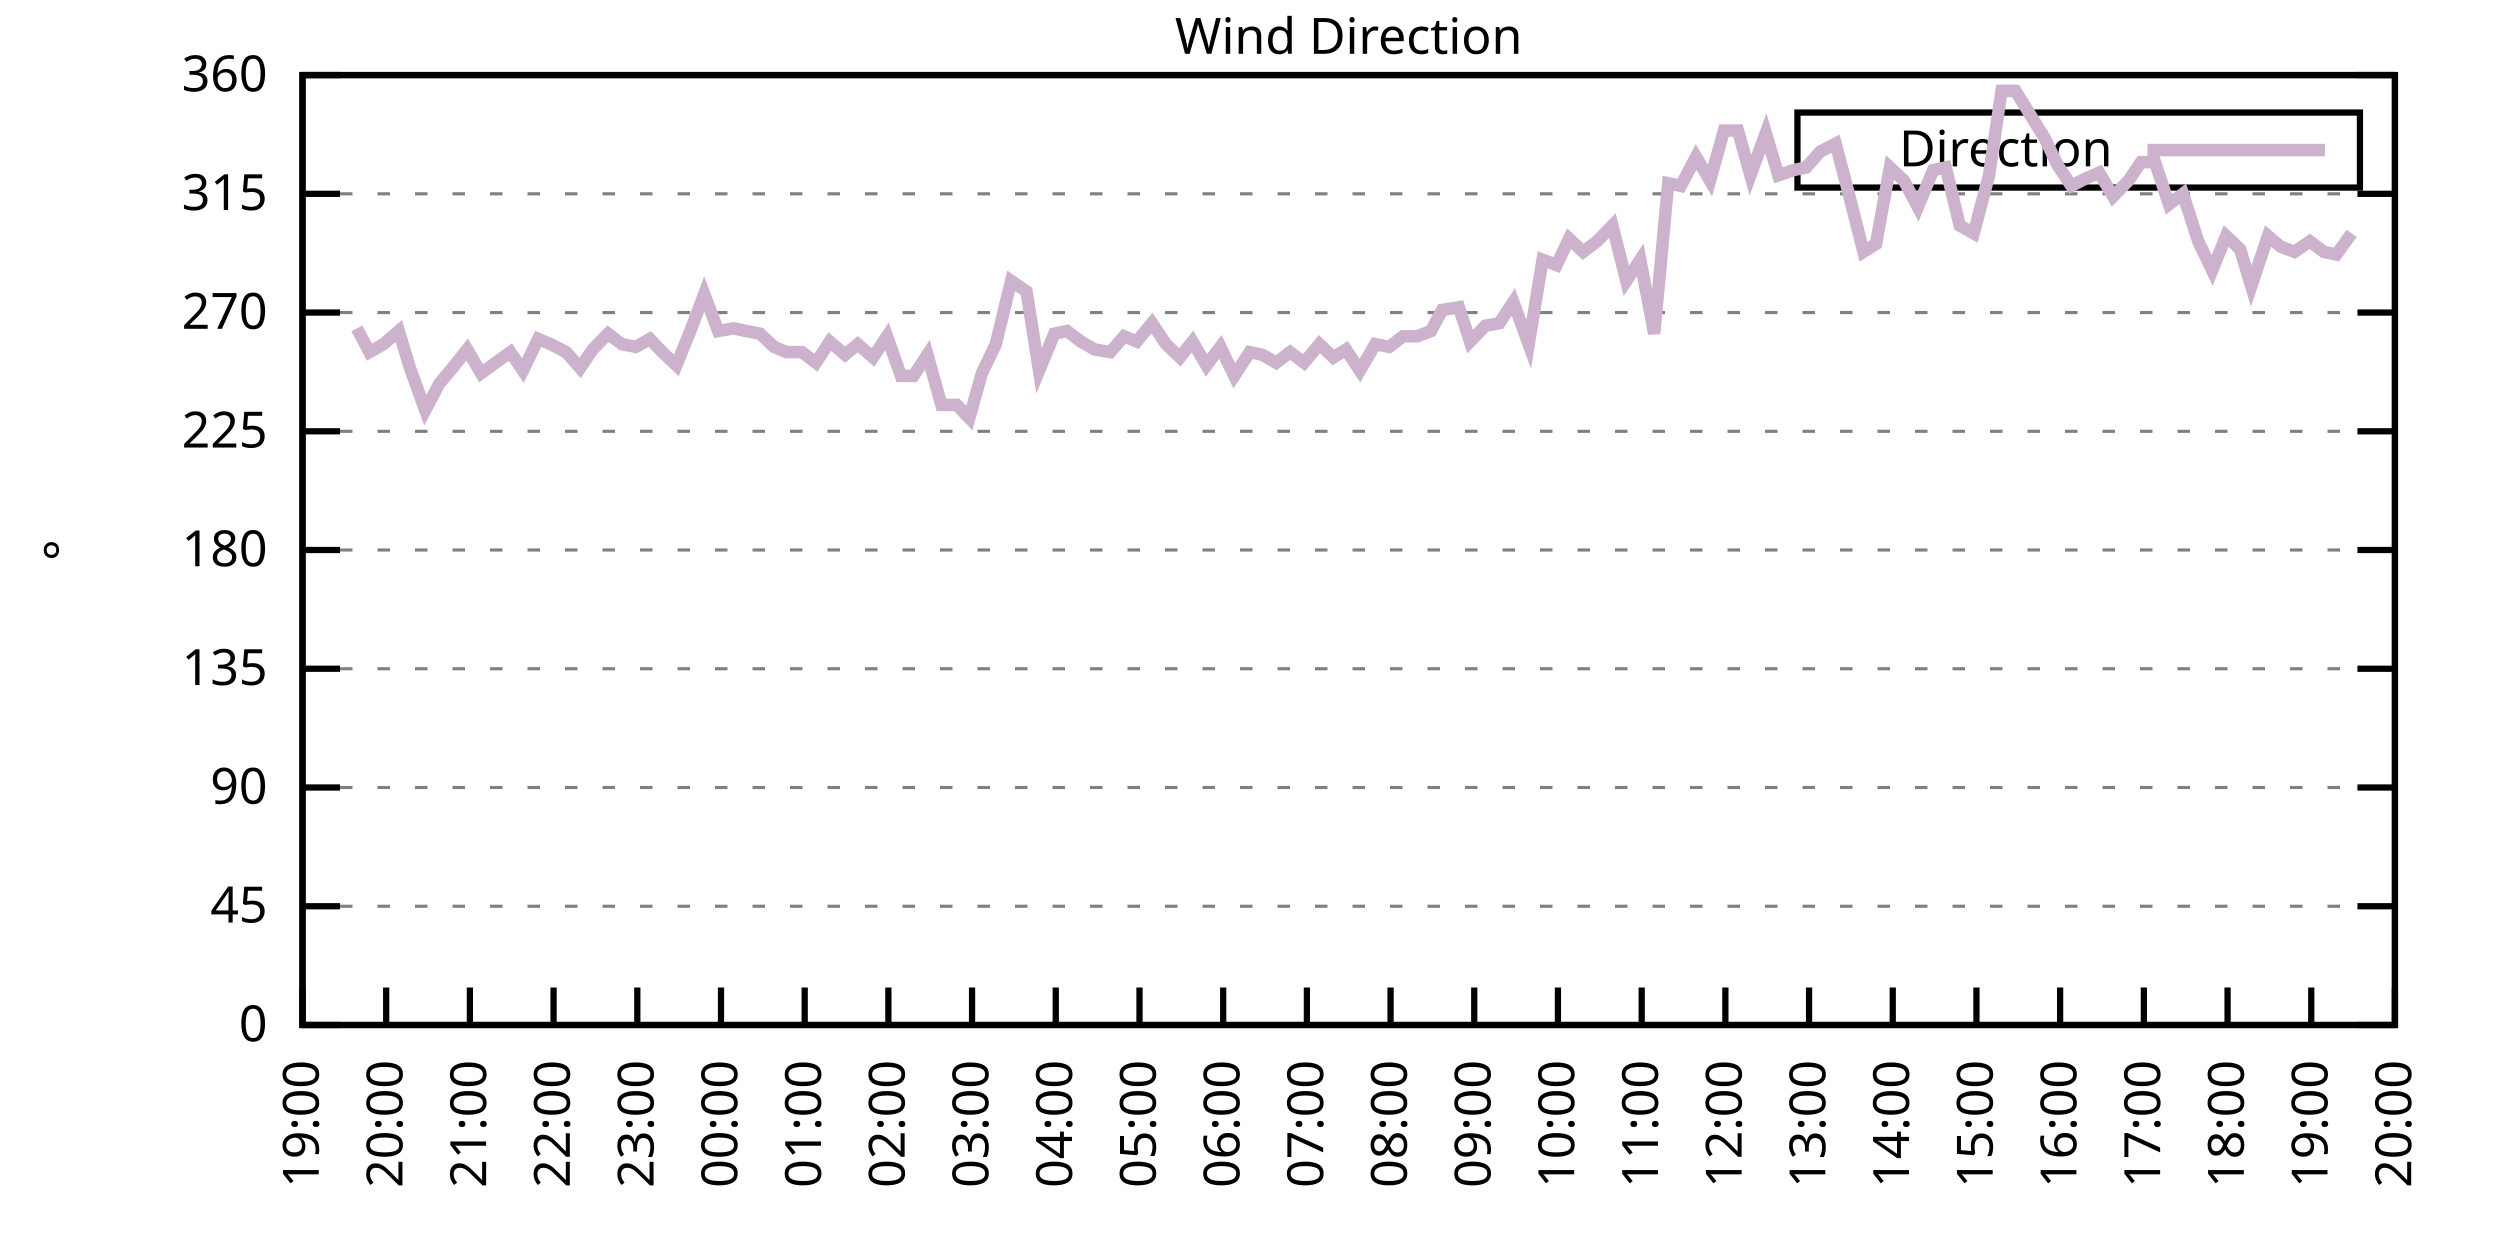
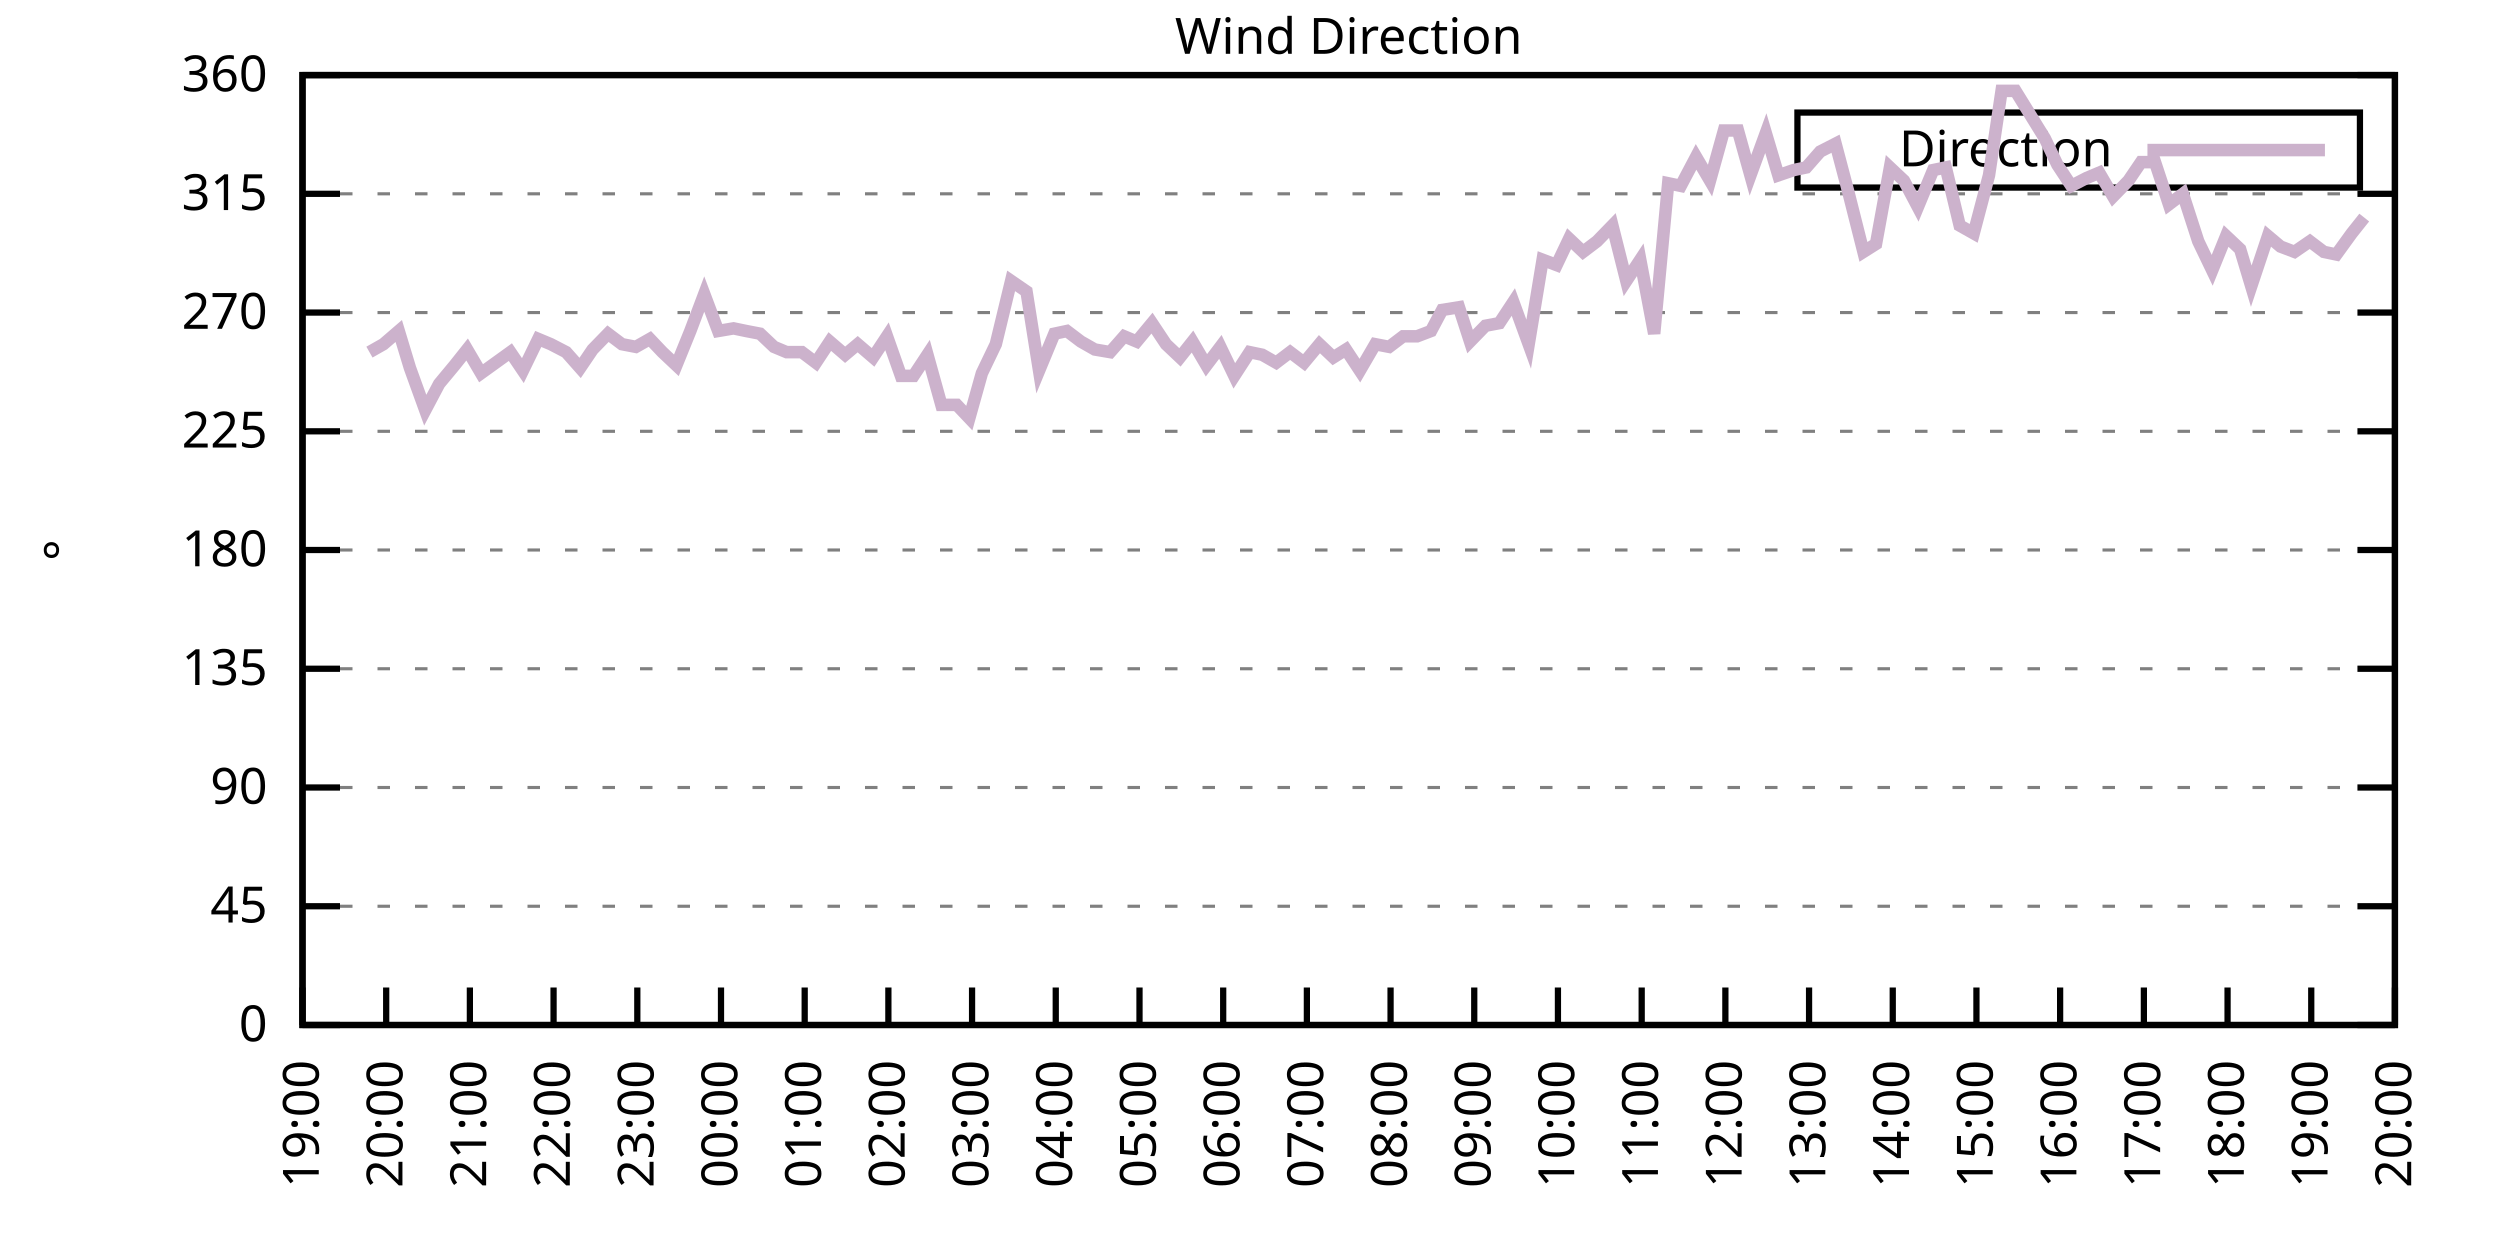
<svg xmlns="http://www.w3.org/2000/svg" xmlns:xlink="http://www.w3.org/1999/xlink" width="400" height="200" viewBox="0 0 400 200">
  <g id="gnuplot_canvas">
    <rect x="0" y="0" width="400" height="200" fill="none" />
    <defs>
      <circle id="gpDot" r="0.5" stroke-width="0.5" stroke="currentColor" />
      <path id="gpPt0" stroke-width="0.333" stroke="currentColor" d="M-1,0 h2 M0,-1 v2" />
      <path id="gpPt1" stroke-width="0.333" stroke="currentColor" d="M-1,-1 L1,1 M1,-1 L-1,1" />
      <path id="gpPt2" stroke-width="0.333" stroke="currentColor" d="M-1,0 L1,0 M0,-1 L0,1 M-1,-1 L1,1 M-1,1 L1,-1" />
      <rect id="gpPt3" stroke-width="0.333" stroke="currentColor" x="-1" y="-1" width="2" height="2" />
      <rect id="gpPt4" stroke-width="0.333" stroke="currentColor" fill="currentColor" x="-1" y="-1" width="2" height="2" />
      <circle id="gpPt5" stroke-width="0.333" stroke="currentColor" cx="0" cy="0" r="1" />
      <use xlink:href="#gpPt5" id="gpPt6" fill="currentColor" stroke="none" />
      <path id="gpPt7" stroke-width="0.333" stroke="currentColor" d="M0,-1.33 L-1.33,0.67 L1.33,0.67 z" />
      <use xlink:href="#gpPt7" id="gpPt8" fill="currentColor" stroke="none" />
      <use xlink:href="#gpPt7" id="gpPt9" stroke="currentColor" transform="rotate(180)" />
      <use xlink:href="#gpPt9" id="gpPt10" fill="currentColor" stroke="none" />
      <use xlink:href="#gpPt3" id="gpPt11" stroke="currentColor" transform="rotate(45)" />
      <use xlink:href="#gpPt11" id="gpPt12" fill="currentColor" stroke="none" />
      <path id="gpPt13" stroke-width="0.333" stroke="currentColor" d="M0,1.330 L1.265,0.411 L0.782,-1.067 L-0.782,-1.076 L-1.265,0.411 z" />
      <use xlink:href="#gpPt13" id="gpPt14" fill="currentColor" stroke="none" />
      <filter id="textbox" filterUnits="objectBoundingBox" x="0" y="0" height="1" width="1">
        <feFlood flood-color="white" flood-opacity="1" result="bgnd" />
        <feComposite in="SourceGraphic" in2="bgnd" operator="atop" />
      </filter>
      <filter id="greybox" filterUnits="objectBoundingBox" x="0" y="0" height="1" width="1">
        <feFlood flood-color="lightgrey" flood-opacity="1" result="grey" />
        <feComposite in="SourceGraphic" in2="grey" operator="atop" />
      </filter>
    </defs>
    <g fill="none" color="white" stroke="currentColor" stroke-width="1.00" stroke-linecap="butt" stroke-linejoin="miter">
</g>
    <g fill="none" color="black" stroke="currentColor" stroke-width="1.00" stroke-linecap="butt" stroke-linejoin="miter">
      <g stroke="none" shape-rendering="crispEdges">
        <polygon fill="rgb(255, 255, 255)" points="48.40,164.00 383.18,164.00 383.18,12.02 48.40,12.02 " />
      </g>
    </g>
    <g fill="none" color="black" stroke="currentColor" stroke-width="1.00" stroke-linecap="butt" stroke-linejoin="miter">
</g>
    <g fill="none" color="black" stroke="black" stroke-width="0.50" stroke-linecap="butt" stroke-linejoin="miter">
</g>
    <g fill="none" color="gray" stroke="currentColor" stroke-width="0.50" stroke-linecap="butt" stroke-linejoin="miter">
      <path stroke="gray" stroke-dasharray="2,4" class="gridline" d="M48.40,164.00 L383.19,164.00  " />
    </g>
    <g fill="none" color="gray" stroke="gray" stroke-width="1.00" stroke-linecap="butt" stroke-linejoin="miter">
</g>
    <g fill="none" color="black" stroke="currentColor" stroke-width="1.00" stroke-linecap="butt" stroke-linejoin="miter">
      <path stroke="black" d="M48.40,164.00 L54.40,164.00 M383.19,164.00 L377.19,164.00  " />
      <g transform="translate(42.80,166.60)" stroke="none" fill="black" font-family="Sans" font-size="8.00" text-anchor="end">
        <text>
          <tspan font-family="Sans"> 0</tspan>
        </text>
      </g>
    </g>
    <g fill="none" color="black" stroke="currentColor" stroke-width="1.00" stroke-linecap="butt" stroke-linejoin="miter">
</g>
    <g fill="none" color="black" stroke="black" stroke-width="0.50" stroke-linecap="butt" stroke-linejoin="miter">
</g>
    <g fill="none" color="gray" stroke="currentColor" stroke-width="0.50" stroke-linecap="butt" stroke-linejoin="miter">
      <path stroke="gray" stroke-dasharray="2,4" class="gridline" d="M48.40,145.00 L383.19,145.00  " />
    </g>
    <g fill="none" color="gray" stroke="gray" stroke-width="1.00" stroke-linecap="butt" stroke-linejoin="miter">
</g>
    <g fill="none" color="black" stroke="currentColor" stroke-width="1.00" stroke-linecap="butt" stroke-linejoin="miter">
      <path stroke="black" d="M48.40,145.00 L54.40,145.00 M383.19,145.00 L377.19,145.00  " />
      <g transform="translate(42.80,147.60)" stroke="none" fill="black" font-family="Sans" font-size="8.00" text-anchor="end">
        <text>
          <tspan font-family="Sans"> 45</tspan>
        </text>
      </g>
    </g>
    <g fill="none" color="black" stroke="currentColor" stroke-width="1.00" stroke-linecap="butt" stroke-linejoin="miter">
</g>
    <g fill="none" color="black" stroke="black" stroke-width="0.50" stroke-linecap="butt" stroke-linejoin="miter">
</g>
    <g fill="none" color="gray" stroke="currentColor" stroke-width="0.50" stroke-linecap="butt" stroke-linejoin="miter">
      <path stroke="gray" stroke-dasharray="2,4" class="gridline" d="M48.40,126.00 L383.19,126.00  " />
    </g>
    <g fill="none" color="gray" stroke="gray" stroke-width="1.00" stroke-linecap="butt" stroke-linejoin="miter">
</g>
    <g fill="none" color="black" stroke="currentColor" stroke-width="1.00" stroke-linecap="butt" stroke-linejoin="miter">
      <path stroke="black" d="M48.40,126.00 L54.40,126.00 M383.19,126.00 L377.19,126.00  " />
      <g transform="translate(42.80,128.60)" stroke="none" fill="black" font-family="Sans" font-size="8.00" text-anchor="end">
        <text>
          <tspan font-family="Sans"> 90</tspan>
        </text>
      </g>
    </g>
    <g fill="none" color="black" stroke="currentColor" stroke-width="1.00" stroke-linecap="butt" stroke-linejoin="miter">
</g>
    <g fill="none" color="black" stroke="black" stroke-width="0.50" stroke-linecap="butt" stroke-linejoin="miter">
</g>
    <g fill="none" color="gray" stroke="currentColor" stroke-width="0.50" stroke-linecap="butt" stroke-linejoin="miter">
      <path stroke="gray" stroke-dasharray="2,4" class="gridline" d="M48.40,107.00 L383.19,107.00  " />
    </g>
    <g fill="none" color="gray" stroke="gray" stroke-width="1.00" stroke-linecap="butt" stroke-linejoin="miter">
</g>
    <g fill="none" color="black" stroke="currentColor" stroke-width="1.00" stroke-linecap="butt" stroke-linejoin="miter">
      <path stroke="black" d="M48.40,107.00 L54.40,107.00 M383.19,107.00 L377.19,107.00  " />
      <g transform="translate(42.80,109.60)" stroke="none" fill="black" font-family="Sans" font-size="8.00" text-anchor="end">
        <text>
          <tspan font-family="Sans"> 135</tspan>
        </text>
      </g>
    </g>
    <g fill="none" color="black" stroke="currentColor" stroke-width="1.00" stroke-linecap="butt" stroke-linejoin="miter">
</g>
    <g fill="none" color="black" stroke="black" stroke-width="0.50" stroke-linecap="butt" stroke-linejoin="miter">
</g>
    <g fill="none" color="gray" stroke="currentColor" stroke-width="0.50" stroke-linecap="butt" stroke-linejoin="miter">
      <path stroke="gray" stroke-dasharray="2,4" class="gridline" d="M48.40,88.00 L383.19,88.00  " />
    </g>
    <g fill="none" color="gray" stroke="gray" stroke-width="1.00" stroke-linecap="butt" stroke-linejoin="miter">
</g>
    <g fill="none" color="black" stroke="currentColor" stroke-width="1.00" stroke-linecap="butt" stroke-linejoin="miter">
      <path stroke="black" d="M48.40,88.00 L54.40,88.00 M383.19,88.00 L377.19,88.00  " />
      <g transform="translate(42.80,90.60)" stroke="none" fill="black" font-family="Sans" font-size="8.00" text-anchor="end">
        <text>
          <tspan font-family="Sans"> 180</tspan>
        </text>
      </g>
    </g>
    <g fill="none" color="black" stroke="currentColor" stroke-width="1.00" stroke-linecap="butt" stroke-linejoin="miter">
</g>
    <g fill="none" color="black" stroke="black" stroke-width="0.50" stroke-linecap="butt" stroke-linejoin="miter">
</g>
    <g fill="none" color="gray" stroke="currentColor" stroke-width="0.50" stroke-linecap="butt" stroke-linejoin="miter">
      <path stroke="gray" stroke-dasharray="2,4" class="gridline" d="M48.40,69.01 L383.19,69.01  " />
    </g>
    <g fill="none" color="gray" stroke="gray" stroke-width="1.00" stroke-linecap="butt" stroke-linejoin="miter">
</g>
    <g fill="none" color="black" stroke="currentColor" stroke-width="1.00" stroke-linecap="butt" stroke-linejoin="miter">
      <path stroke="black" d="M48.40,69.01 L54.40,69.01 M383.19,69.01 L377.19,69.01  " />
      <g transform="translate(42.80,71.61)" stroke="none" fill="black" font-family="Sans" font-size="8.00" text-anchor="end">
        <text>
          <tspan font-family="Sans"> 225</tspan>
        </text>
      </g>
    </g>
    <g fill="none" color="black" stroke="currentColor" stroke-width="1.00" stroke-linecap="butt" stroke-linejoin="miter">
</g>
    <g fill="none" color="black" stroke="black" stroke-width="0.50" stroke-linecap="butt" stroke-linejoin="miter">
</g>
    <g fill="none" color="gray" stroke="currentColor" stroke-width="0.50" stroke-linecap="butt" stroke-linejoin="miter">
      <path stroke="gray" stroke-dasharray="2,4" class="gridline" d="M48.40,50.01 L383.19,50.01  " />
    </g>
    <g fill="none" color="gray" stroke="gray" stroke-width="1.00" stroke-linecap="butt" stroke-linejoin="miter">
</g>
    <g fill="none" color="black" stroke="currentColor" stroke-width="1.00" stroke-linecap="butt" stroke-linejoin="miter">
      <path stroke="black" d="M48.40,50.01 L54.40,50.01 M383.19,50.01 L377.19,50.01  " />
      <g transform="translate(42.80,52.61)" stroke="none" fill="black" font-family="Sans" font-size="8.00" text-anchor="end">
        <text>
          <tspan font-family="Sans"> 270</tspan>
        </text>
      </g>
    </g>
    <g fill="none" color="black" stroke="currentColor" stroke-width="1.00" stroke-linecap="butt" stroke-linejoin="miter">
</g>
    <g fill="none" color="black" stroke="black" stroke-width="0.50" stroke-linecap="butt" stroke-linejoin="miter">
</g>
    <g fill="none" color="gray" stroke="currentColor" stroke-width="0.50" stroke-linecap="butt" stroke-linejoin="miter">
      <path stroke="gray" stroke-dasharray="2,4" class="gridline" d="M48.40,31.01 L383.19,31.01  " />
    </g>
    <g fill="none" color="gray" stroke="gray" stroke-width="1.00" stroke-linecap="butt" stroke-linejoin="miter">
</g>
    <g fill="none" color="black" stroke="currentColor" stroke-width="1.00" stroke-linecap="butt" stroke-linejoin="miter">
      <path stroke="black" d="M48.40,31.01 L54.40,31.01 M383.19,31.01 L377.19,31.01  " />
      <g transform="translate(42.80,33.61)" stroke="none" fill="black" font-family="Sans" font-size="8.00" text-anchor="end">
        <text>
          <tspan font-family="Sans"> 315</tspan>
        </text>
      </g>
    </g>
    <g fill="none" color="black" stroke="currentColor" stroke-width="1.00" stroke-linecap="butt" stroke-linejoin="miter">
</g>
    <g fill="none" color="black" stroke="black" stroke-width="0.50" stroke-linecap="butt" stroke-linejoin="miter">
</g>
    <g fill="none" color="gray" stroke="currentColor" stroke-width="0.50" stroke-linecap="butt" stroke-linejoin="miter">
      <path stroke="gray" stroke-dasharray="2,4" class="gridline" d="M48.40,12.01 L383.19,12.01  " />
    </g>
    <g fill="none" color="gray" stroke="gray" stroke-width="1.00" stroke-linecap="butt" stroke-linejoin="miter">
</g>
    <g fill="none" color="black" stroke="currentColor" stroke-width="1.00" stroke-linecap="butt" stroke-linejoin="miter">
      <path stroke="black" d="M48.40,12.01 L54.40,12.01 M383.19,12.01 L377.19,12.01  " />
      <g transform="translate(42.80,14.61)" stroke="none" fill="black" font-family="Sans" font-size="8.00" text-anchor="end">
        <text>
          <tspan font-family="Sans"> 360</tspan>
        </text>
      </g>
    </g>
    <g fill="none" color="black" stroke="currentColor" stroke-width="1.00" stroke-linecap="butt" stroke-linejoin="miter">
      <path stroke="black" d="M48.40,164.00 L48.40,158.00  " />
      <g transform="translate(51.00,169.60) rotate(270.00)" stroke="none" fill="black" font-family="Sans" font-size="8.00" text-anchor="end">
        <text>
          <tspan font-family="Sans">19:00</tspan>
        </text>
      </g>
    </g>
    <g fill="none" color="black" stroke="currentColor" stroke-width="1.00" stroke-linecap="butt" stroke-linejoin="miter">
      <path stroke="black" d="M61.79,164.00 L61.79,158.00  " />
      <g transform="translate(64.39,169.60) rotate(270.00)" stroke="none" fill="black" font-family="Sans" font-size="8.00" text-anchor="end">
        <text>
          <tspan font-family="Sans">20:00</tspan>
        </text>
      </g>
    </g>
    <g fill="none" color="black" stroke="currentColor" stroke-width="1.00" stroke-linecap="butt" stroke-linejoin="miter">
      <path stroke="black" d="M75.18,164.00 L75.18,158.00  " />
      <g transform="translate(77.78,169.60) rotate(270.00)" stroke="none" fill="black" font-family="Sans" font-size="8.00" text-anchor="end">
        <text>
          <tspan font-family="Sans">21:00</tspan>
        </text>
      </g>
    </g>
    <g fill="none" color="black" stroke="currentColor" stroke-width="1.00" stroke-linecap="butt" stroke-linejoin="miter">
      <path stroke="black" d="M88.57,164.00 L88.57,158.00  " />
      <g transform="translate(91.17,169.60) rotate(270.00)" stroke="none" fill="black" font-family="Sans" font-size="8.00" text-anchor="end">
        <text>
          <tspan font-family="Sans">22:00</tspan>
        </text>
      </g>
    </g>
    <g fill="none" color="black" stroke="currentColor" stroke-width="1.00" stroke-linecap="butt" stroke-linejoin="miter">
      <path stroke="black" d="M101.97,164.00 L101.97,158.00  " />
      <g transform="translate(104.57,169.60) rotate(270.00)" stroke="none" fill="black" font-family="Sans" font-size="8.00" text-anchor="end">
        <text>
          <tspan font-family="Sans">23:00</tspan>
        </text>
      </g>
    </g>
    <g fill="none" color="black" stroke="currentColor" stroke-width="1.00" stroke-linecap="butt" stroke-linejoin="miter">
      <path stroke="black" d="M115.36,164.00 L115.36,158.00  " />
      <g transform="translate(117.96,169.60) rotate(270.00)" stroke="none" fill="black" font-family="Sans" font-size="8.00" text-anchor="end">
        <text>
          <tspan font-family="Sans">00:00</tspan>
        </text>
      </g>
    </g>
    <g fill="none" color="black" stroke="currentColor" stroke-width="1.00" stroke-linecap="butt" stroke-linejoin="miter">
      <path stroke="black" d="M128.75,164.00 L128.75,158.00  " />
      <g transform="translate(131.35,169.60) rotate(270.00)" stroke="none" fill="black" font-family="Sans" font-size="8.00" text-anchor="end">
        <text>
          <tspan font-family="Sans">01:00</tspan>
        </text>
      </g>
    </g>
    <g fill="none" color="black" stroke="currentColor" stroke-width="1.00" stroke-linecap="butt" stroke-linejoin="miter">
      <path stroke="black" d="M142.14,164.00 L142.14,158.00  " />
      <g transform="translate(144.74,169.60) rotate(270.00)" stroke="none" fill="black" font-family="Sans" font-size="8.00" text-anchor="end">
        <text>
          <tspan font-family="Sans">02:00</tspan>
        </text>
      </g>
    </g>
    <g fill="none" color="black" stroke="currentColor" stroke-width="1.00" stroke-linecap="butt" stroke-linejoin="miter">
      <path stroke="black" d="M155.53,164.00 L155.53,158.00  " />
      <g transform="translate(158.13,169.60) rotate(270.00)" stroke="none" fill="black" font-family="Sans" font-size="8.00" text-anchor="end">
        <text>
          <tspan font-family="Sans">03:00</tspan>
        </text>
      </g>
    </g>
    <g fill="none" color="black" stroke="currentColor" stroke-width="1.00" stroke-linecap="butt" stroke-linejoin="miter">
      <path stroke="black" d="M168.92,164.00 L168.92,158.00  " />
      <g transform="translate(171.52,169.60) rotate(270.00)" stroke="none" fill="black" font-family="Sans" font-size="8.00" text-anchor="end">
        <text>
          <tspan font-family="Sans">04:00</tspan>
        </text>
      </g>
    </g>
    <g fill="none" color="black" stroke="currentColor" stroke-width="1.00" stroke-linecap="butt" stroke-linejoin="miter">
      <path stroke="black" d="M182.32,164.00 L182.32,158.00  " />
      <g transform="translate(184.92,169.60) rotate(270.00)" stroke="none" fill="black" font-family="Sans" font-size="8.00" text-anchor="end">
        <text>
          <tspan font-family="Sans">05:00</tspan>
        </text>
      </g>
    </g>
    <g fill="none" color="black" stroke="currentColor" stroke-width="1.00" stroke-linecap="butt" stroke-linejoin="miter">
      <path stroke="black" d="M195.71,164.00 L195.71,158.00  " />
      <g transform="translate(198.31,169.60) rotate(270.00)" stroke="none" fill="black" font-family="Sans" font-size="8.00" text-anchor="end">
        <text>
          <tspan font-family="Sans">06:00</tspan>
        </text>
      </g>
    </g>
    <g fill="none" color="black" stroke="currentColor" stroke-width="1.00" stroke-linecap="butt" stroke-linejoin="miter">
      <path stroke="black" d="M209.10,164.00 L209.10,158.00  " />
      <g transform="translate(211.70,169.60) rotate(270.00)" stroke="none" fill="black" font-family="Sans" font-size="8.00" text-anchor="end">
        <text>
          <tspan font-family="Sans">07:00</tspan>
        </text>
      </g>
    </g>
    <g fill="none" color="black" stroke="currentColor" stroke-width="1.00" stroke-linecap="butt" stroke-linejoin="miter">
      <path stroke="black" d="M222.49,164.00 L222.49,158.00  " />
      <g transform="translate(225.09,169.60) rotate(270.00)" stroke="none" fill="black" font-family="Sans" font-size="8.00" text-anchor="end">
        <text>
          <tspan font-family="Sans">08:00</tspan>
        </text>
      </g>
    </g>
    <g fill="none" color="black" stroke="currentColor" stroke-width="1.00" stroke-linecap="butt" stroke-linejoin="miter">
      <path stroke="black" d="M235.88,164.00 L235.88,158.00  " />
      <g transform="translate(238.48,169.60) rotate(270.00)" stroke="none" fill="black" font-family="Sans" font-size="8.00" text-anchor="end">
        <text>
          <tspan font-family="Sans">09:00</tspan>
        </text>
      </g>
    </g>
    <g fill="none" color="black" stroke="currentColor" stroke-width="1.00" stroke-linecap="butt" stroke-linejoin="miter">
      <path stroke="black" d="M249.27,164.00 L249.27,158.00  " />
      <g transform="translate(251.87,169.60) rotate(270.00)" stroke="none" fill="black" font-family="Sans" font-size="8.00" text-anchor="end">
        <text>
          <tspan font-family="Sans">10:00</tspan>
        </text>
      </g>
    </g>
    <g fill="none" color="black" stroke="currentColor" stroke-width="1.00" stroke-linecap="butt" stroke-linejoin="miter">
      <path stroke="black" d="M262.67,164.00 L262.67,158.00  " />
      <g transform="translate(265.27,169.60) rotate(270.00)" stroke="none" fill="black" font-family="Sans" font-size="8.00" text-anchor="end">
        <text>
          <tspan font-family="Sans">11:00</tspan>
        </text>
      </g>
    </g>
    <g fill="none" color="black" stroke="currentColor" stroke-width="1.00" stroke-linecap="butt" stroke-linejoin="miter">
      <path stroke="black" d="M276.06,164.00 L276.06,158.00  " />
      <g transform="translate(278.66,169.60) rotate(270.00)" stroke="none" fill="black" font-family="Sans" font-size="8.00" text-anchor="end">
        <text>
          <tspan font-family="Sans">12:00</tspan>
        </text>
      </g>
    </g>
    <g fill="none" color="black" stroke="currentColor" stroke-width="1.00" stroke-linecap="butt" stroke-linejoin="miter">
      <path stroke="black" d="M289.45,164.00 L289.45,158.00  " />
      <g transform="translate(292.05,169.60) rotate(270.00)" stroke="none" fill="black" font-family="Sans" font-size="8.00" text-anchor="end">
        <text>
          <tspan font-family="Sans">13:00</tspan>
        </text>
      </g>
    </g>
    <g fill="none" color="black" stroke="currentColor" stroke-width="1.00" stroke-linecap="butt" stroke-linejoin="miter">
      <path stroke="black" d="M302.84,164.00 L302.84,158.00  " />
      <g transform="translate(305.44,169.60) rotate(270.00)" stroke="none" fill="black" font-family="Sans" font-size="8.00" text-anchor="end">
        <text>
          <tspan font-family="Sans">14:00</tspan>
        </text>
      </g>
    </g>
    <g fill="none" color="black" stroke="currentColor" stroke-width="1.00" stroke-linecap="butt" stroke-linejoin="miter">
      <path stroke="black" d="M316.23,164.00 L316.23,158.00  " />
      <g transform="translate(318.83,169.60) rotate(270.00)" stroke="none" fill="black" font-family="Sans" font-size="8.00" text-anchor="end">
        <text>
          <tspan font-family="Sans">15:00</tspan>
        </text>
      </g>
    </g>
    <g fill="none" color="black" stroke="currentColor" stroke-width="1.00" stroke-linecap="butt" stroke-linejoin="miter">
      <path stroke="black" d="M329.62,164.00 L329.62,158.00  " />
      <g transform="translate(332.22,169.60) rotate(270.00)" stroke="none" fill="black" font-family="Sans" font-size="8.00" text-anchor="end">
        <text>
          <tspan font-family="Sans">16:00</tspan>
        </text>
      </g>
    </g>
    <g fill="none" color="black" stroke="currentColor" stroke-width="1.00" stroke-linecap="butt" stroke-linejoin="miter">
      <path stroke="black" d="M343.02,164.00 L343.02,158.00  " />
      <g transform="translate(345.62,169.60) rotate(270.00)" stroke="none" fill="black" font-family="Sans" font-size="8.00" text-anchor="end">
        <text>
          <tspan font-family="Sans">17:00</tspan>
        </text>
      </g>
    </g>
    <g fill="none" color="black" stroke="currentColor" stroke-width="1.00" stroke-linecap="butt" stroke-linejoin="miter">
      <path stroke="black" d="M356.41,164.00 L356.41,158.00  " />
      <g transform="translate(359.01,169.60) rotate(270.00)" stroke="none" fill="black" font-family="Sans" font-size="8.00" text-anchor="end">
        <text>
          <tspan font-family="Sans">18:00</tspan>
        </text>
      </g>
    </g>
    <g fill="none" color="black" stroke="currentColor" stroke-width="1.00" stroke-linecap="butt" stroke-linejoin="miter">
      <path stroke="black" d="M369.80,164.00 L369.80,158.00  " />
      <g transform="translate(372.40,169.60) rotate(270.00)" stroke="none" fill="black" font-family="Sans" font-size="8.00" text-anchor="end">
        <text>
          <tspan font-family="Sans">19:00</tspan>
        </text>
      </g>
    </g>
    <g fill="none" color="black" stroke="currentColor" stroke-width="1.00" stroke-linecap="butt" stroke-linejoin="miter">
      <path stroke="black" d="M383.19,164.00 L383.19,158.00  " />
      <g transform="translate(385.79,169.60) rotate(270.00)" stroke="none" fill="black" font-family="Sans" font-size="8.00" text-anchor="end">
        <text>
          <tspan font-family="Sans">20:00</tspan>
        </text>
      </g>
    </g>
    <g fill="none" color="black" stroke="currentColor" stroke-width="1.00" stroke-linecap="butt" stroke-linejoin="miter">
</g>
    <g fill="none" color="black" stroke="currentColor" stroke-width="1.00" stroke-linecap="butt" stroke-linejoin="miter">
      <path stroke="black" d="M48.40,12.01 L48.40,164.00 L383.19,164.00 L383.19,12.01 L48.40,12.01 Z  " />
    </g>
    <g fill="none" color="black" stroke="currentColor" stroke-width="1.00" stroke-linecap="butt" stroke-linejoin="miter">
</g>
    <g fill="none" color="black" stroke="currentColor" stroke-width="1.00" stroke-linecap="butt" stroke-linejoin="miter">
      <path stroke="black" d="M287.59,30.01 L287.59,18.01 L377.59,18.01 L377.59,30.01 L287.59,30.01 Z  " />
    </g>
    <g id="Wind_direction_plot_1">
      <g fill="none" color="white" stroke="black" stroke-width="2.00" stroke-linecap="butt" stroke-linejoin="miter">
</g>
      <g fill="none" color="black" stroke="currentColor" stroke-width="2.00" stroke-linecap="butt" stroke-linejoin="miter">
        <g transform="translate(337.99,26.61)" stroke="none" fill="black" font-family="Sans" font-size="8.00" text-anchor="end">
          <text>
            <tspan font-family="Sans">Direction</tspan>
          </text>
        </g>
      </g>
      <g fill="none" color="black" stroke="currentColor" stroke-width="2.00" stroke-linecap="butt" stroke-linejoin="miter">
-         <path stroke="rgb(204, 178, 204)" d="M343.59,24.01 L371.99,24.01 M57.10,52.54 L59.11,56.34 L61.35,55.07 L63.80,52.96 L65.59,58.87 L68.04,65.63   L70.27,61.41 L72.73,58.45 L74.74,55.92 L76.97,59.72 L81.66,56.34 L83.66,59.30 L86.12,54.23 L88.13,55.07   L90.58,56.34 L92.82,58.87 L94.82,55.92 L97.28,53.39 L99.51,55.07 L101.74,55.50 L103.98,54.23 L105.98,56.34   L108.22,58.45 L110.45,52.96 L112.68,47.05 L114.91,52.96 L117.37,52.54 L119.38,52.96 L121.61,53.39 L123.84,55.50   L125.85,56.34 L128.30,56.34 L130.54,58.03 L132.77,54.65 L135.22,56.76 L137.23,55.07 L139.69,57.18 L141.92,53.81   L144.15,60.14 L146.16,60.14 L148.39,56.76 L150.62,64.78 L153.08,64.78 L155.09,66.90 L157.10,59.72 L159.33,55.07   L161.78,44.94 L164.24,46.63 L166.25,59.30 L168.70,53.39 L170.71,52.96 L172.94,54.65 L175.17,55.92 L177.63,56.34   L179.86,53.81 L181.87,54.65 L184.32,51.70 L186.56,55.07 L188.79,57.18 L190.80,54.65 L193.03,58.45 L195.26,55.50   L197.49,60.14 L199.95,56.34 L201.96,56.76 L204.19,58.03 L206.42,56.34 L208.65,58.03 L211.11,55.07 L213.34,57.18   L215.35,55.92 L217.58,59.30 L220.04,55.07 L222.27,55.50 L224.50,53.81 L226.73,53.81 L228.96,52.96 L230.75,49.59   L233.43,49.16 L235.21,54.65 L237.67,52.12 L239.90,51.70 L242.13,48.32 L244.59,55.07 L246.82,41.56 L249.05,42.41   L251.06,38.19 L253.29,40.30 L255.52,38.61 L257.98,36.08 L260.21,44.94 L262.44,41.56 L264.67,53.39 L266.91,29.32   L268.92,29.74 L271.37,25.10 L273.60,28.90 L275.83,20.88 L278.07,20.88 L280.07,28.05 L282.53,21.30 L284.54,28.05   L286.99,27.21 L289.00,26.79 L291.23,24.25 L293.69,22.99 L295.70,30.59 L298.15,40.30 L300.16,39.03 L302.39,26.79   L304.63,28.90 L306.86,33.12 L309.31,27.21 L311.32,26.79 L313.55,36.08 L315.79,37.34 L318.24,28.05 L320.25,14.54   L322.48,14.54 L327.17,22.14 L329.18,26.36 L331.41,29.74 L333.86,28.48 L335.87,27.63 L338.10,31.43 L340.56,28.90   L342.57,25.94 L344.80,25.94 L347.03,32.70 L349.26,31.01 L351.72,38.61 L353.95,43.25 L356.18,37.76 L358.42,39.87   L360.20,45.79 L362.88,37.76 L364.89,39.45 L367.12,40.30 L369.58,38.61 L371.81,40.30 L373.82,40.72 L376.27,37.34    " />
+         <path stroke="rgb(204, 178, 204)" d="M343.59,24.01 L371.99,24.01 M59.11,56.34 L61.35,55.07 L63.80,52.96 L65.59,58.87 L68.04,65.63 L70.27,61.41   L72.73,58.45 L74.74,55.92 L76.97,59.72 L81.66,56.34 L83.66,59.30 L86.12,54.23 L88.13,55.07 L90.58,56.34   L92.82,58.87 L94.82,55.92 L97.28,53.39 L99.51,55.07 L101.74,55.50 L103.98,54.23 L105.98,56.34 L108.22,58.45   L110.45,52.96 L112.68,47.05 L114.91,52.96 L117.37,52.54 L119.38,52.96 L121.61,53.39 L123.84,55.50 L125.85,56.34   L128.30,56.34 L130.54,58.03 L132.77,54.65 L135.22,56.76 L137.23,55.07 L139.69,57.18 L141.92,53.81 L144.15,60.14   L146.16,60.14 L148.39,56.76 L150.62,64.78 L153.08,64.78 L155.09,66.90 L157.10,59.72 L159.33,55.07 L161.78,44.94   L164.24,46.63 L166.25,59.30 L168.70,53.39 L170.71,52.96 L172.94,54.65 L175.17,55.92 L177.63,56.34 L179.86,53.81   L181.87,54.65 L184.32,51.70 L186.56,55.07 L188.79,57.18 L190.80,54.65 L193.03,58.45 L195.26,55.50 L197.49,60.14   L199.95,56.34 L201.96,56.76 L204.19,58.03 L206.42,56.34 L208.65,58.03 L211.11,55.07 L213.34,57.18 L215.35,55.92   L217.58,59.30 L220.04,55.07 L222.27,55.50 L224.50,53.81 L226.73,53.81 L228.96,52.96 L230.75,49.59 L233.43,49.16   L235.21,54.65 L237.67,52.12 L239.90,51.70 L242.13,48.32 L244.59,55.07 L246.82,41.56 L249.05,42.41 L251.06,38.19   L253.29,40.30 L255.52,38.61 L257.98,36.08 L260.21,44.94 L262.44,41.56 L264.67,53.39 L266.91,29.32 L268.92,29.74   L271.37,25.10 L273.60,28.90 L275.83,20.88 L278.07,20.88 L280.07,28.05 L282.53,21.30 L284.54,28.05 L286.99,27.21   L289.00,26.79 L291.23,24.25 L293.69,22.99 L295.70,30.59 L298.15,40.30 L300.16,39.03 L302.39,26.79 L304.63,28.90   L306.86,33.12 L309.31,27.21 L311.32,26.79 L313.55,36.08 L315.79,37.34 L318.24,28.05 L320.25,14.54 L322.48,14.54   L327.17,22.14 L329.18,26.36 L331.41,29.74 L333.86,28.48 L335.87,27.63 L338.10,31.43 L340.56,28.90 L342.57,25.94   L344.80,25.94 L347.03,32.70 L349.26,31.01 L351.72,38.61 L353.95,43.25 L356.18,37.76 L358.42,39.87 L360.20,45.79   L362.88,37.76 L364.89,39.45 L367.12,40.30 L369.58,38.61 L371.81,40.30 L373.82,40.72 L376.27,37.34 L378.28,34.81    " />
      </g>
    </g>
    <g fill="none" color="black" stroke="currentColor" stroke-width="2.00" stroke-linecap="butt" stroke-linejoin="miter">
</g>
    <g fill="none" color="black" stroke="black" stroke-width="1.00" stroke-linecap="butt" stroke-linejoin="miter">
</g>
    <g fill="none" color="black" stroke="currentColor" stroke-width="1.00" stroke-linecap="butt" stroke-linejoin="miter">
      <path stroke="black" d="M48.40,12.01 L48.40,164.00 L383.19,164.00 L383.19,12.01 L48.40,12.01 Z  " />
      <g transform="translate(12.80,88.01) rotate(270.00)" stroke="none" fill="black" font-family="Sans" font-size="8.00" text-anchor="middle">
        <text>
          <tspan font-family="Sans">°</tspan>
        </text>
      </g>
    </g>
    <g fill="none" color="black" stroke="currentColor" stroke-width="1.00" stroke-linecap="butt" stroke-linejoin="miter">
</g>
    <g fill="none" color="black" stroke="currentColor" stroke-width="1.00" stroke-linecap="butt" stroke-linejoin="miter">
      <g transform="translate(215.79,8.61)" stroke="none" fill="black" font-family="Sans" font-size="8.00" text-anchor="middle">
        <text>
          <tspan font-family="Sans">Wind Direction</tspan>
        </text>
      </g>
    </g>
    <g fill="none" color="black" stroke="currentColor" stroke-width="1.00" stroke-linecap="butt" stroke-linejoin="miter">
</g>
  </g>
</svg>
